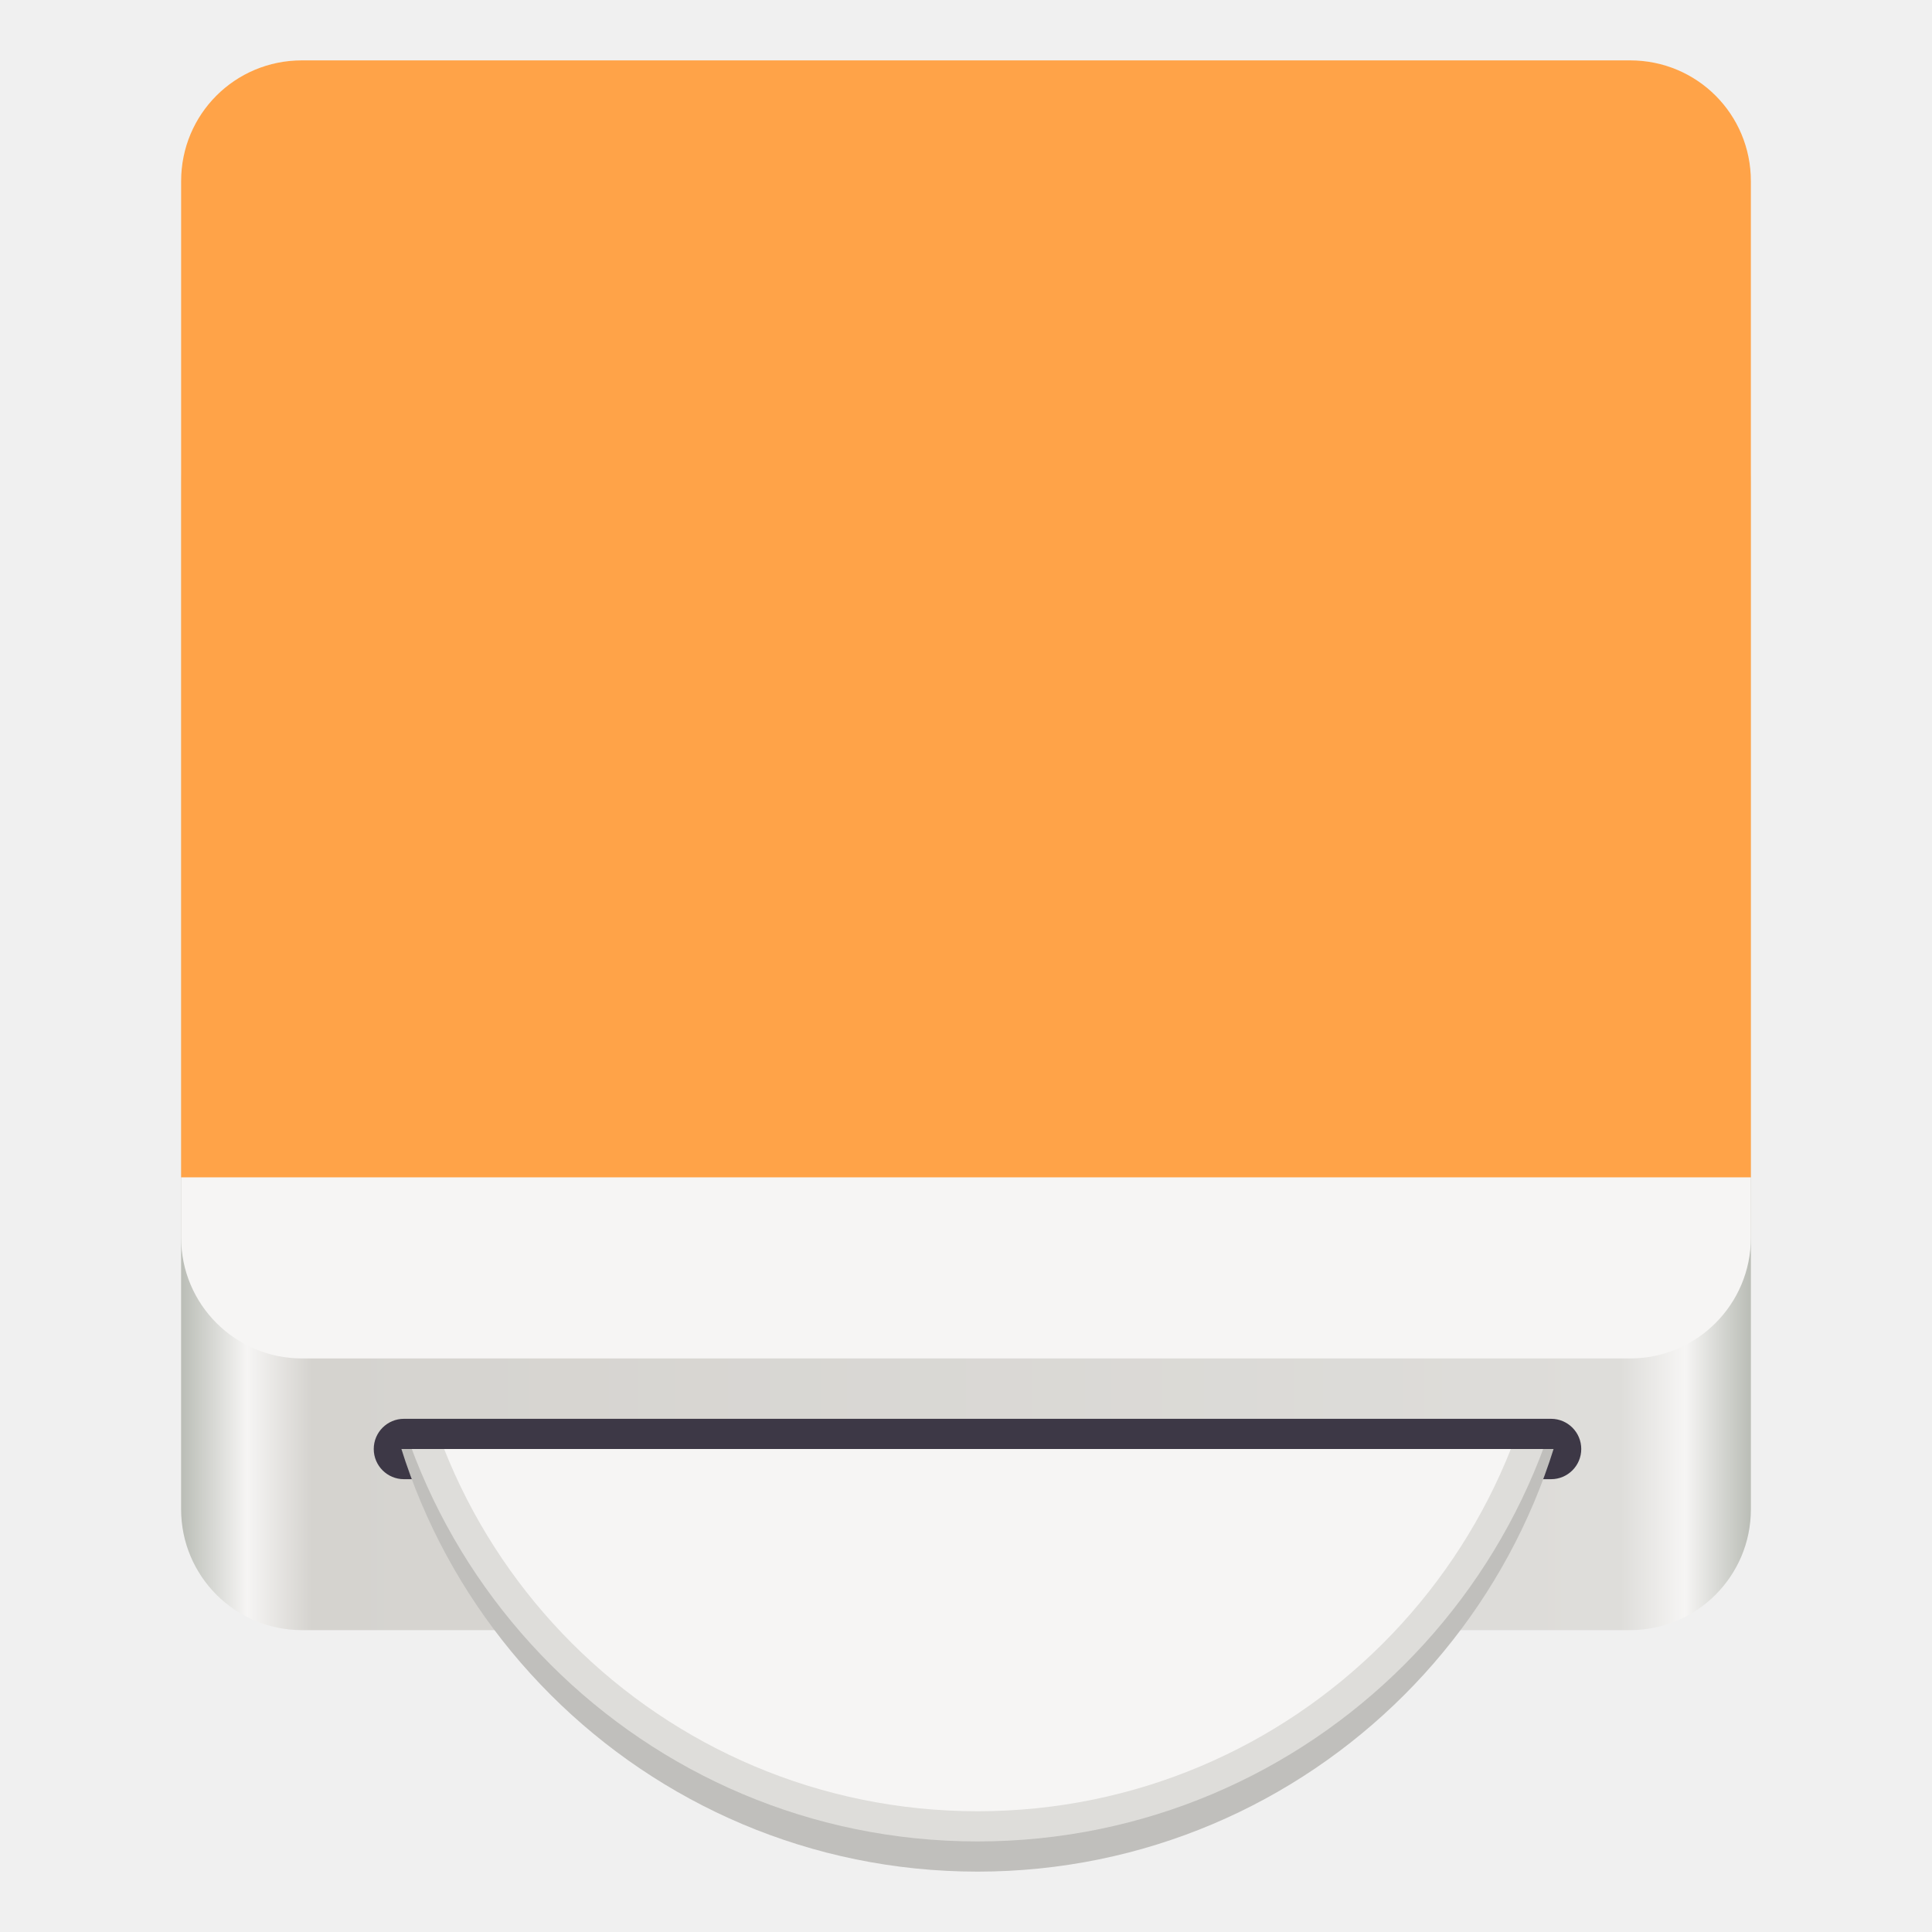
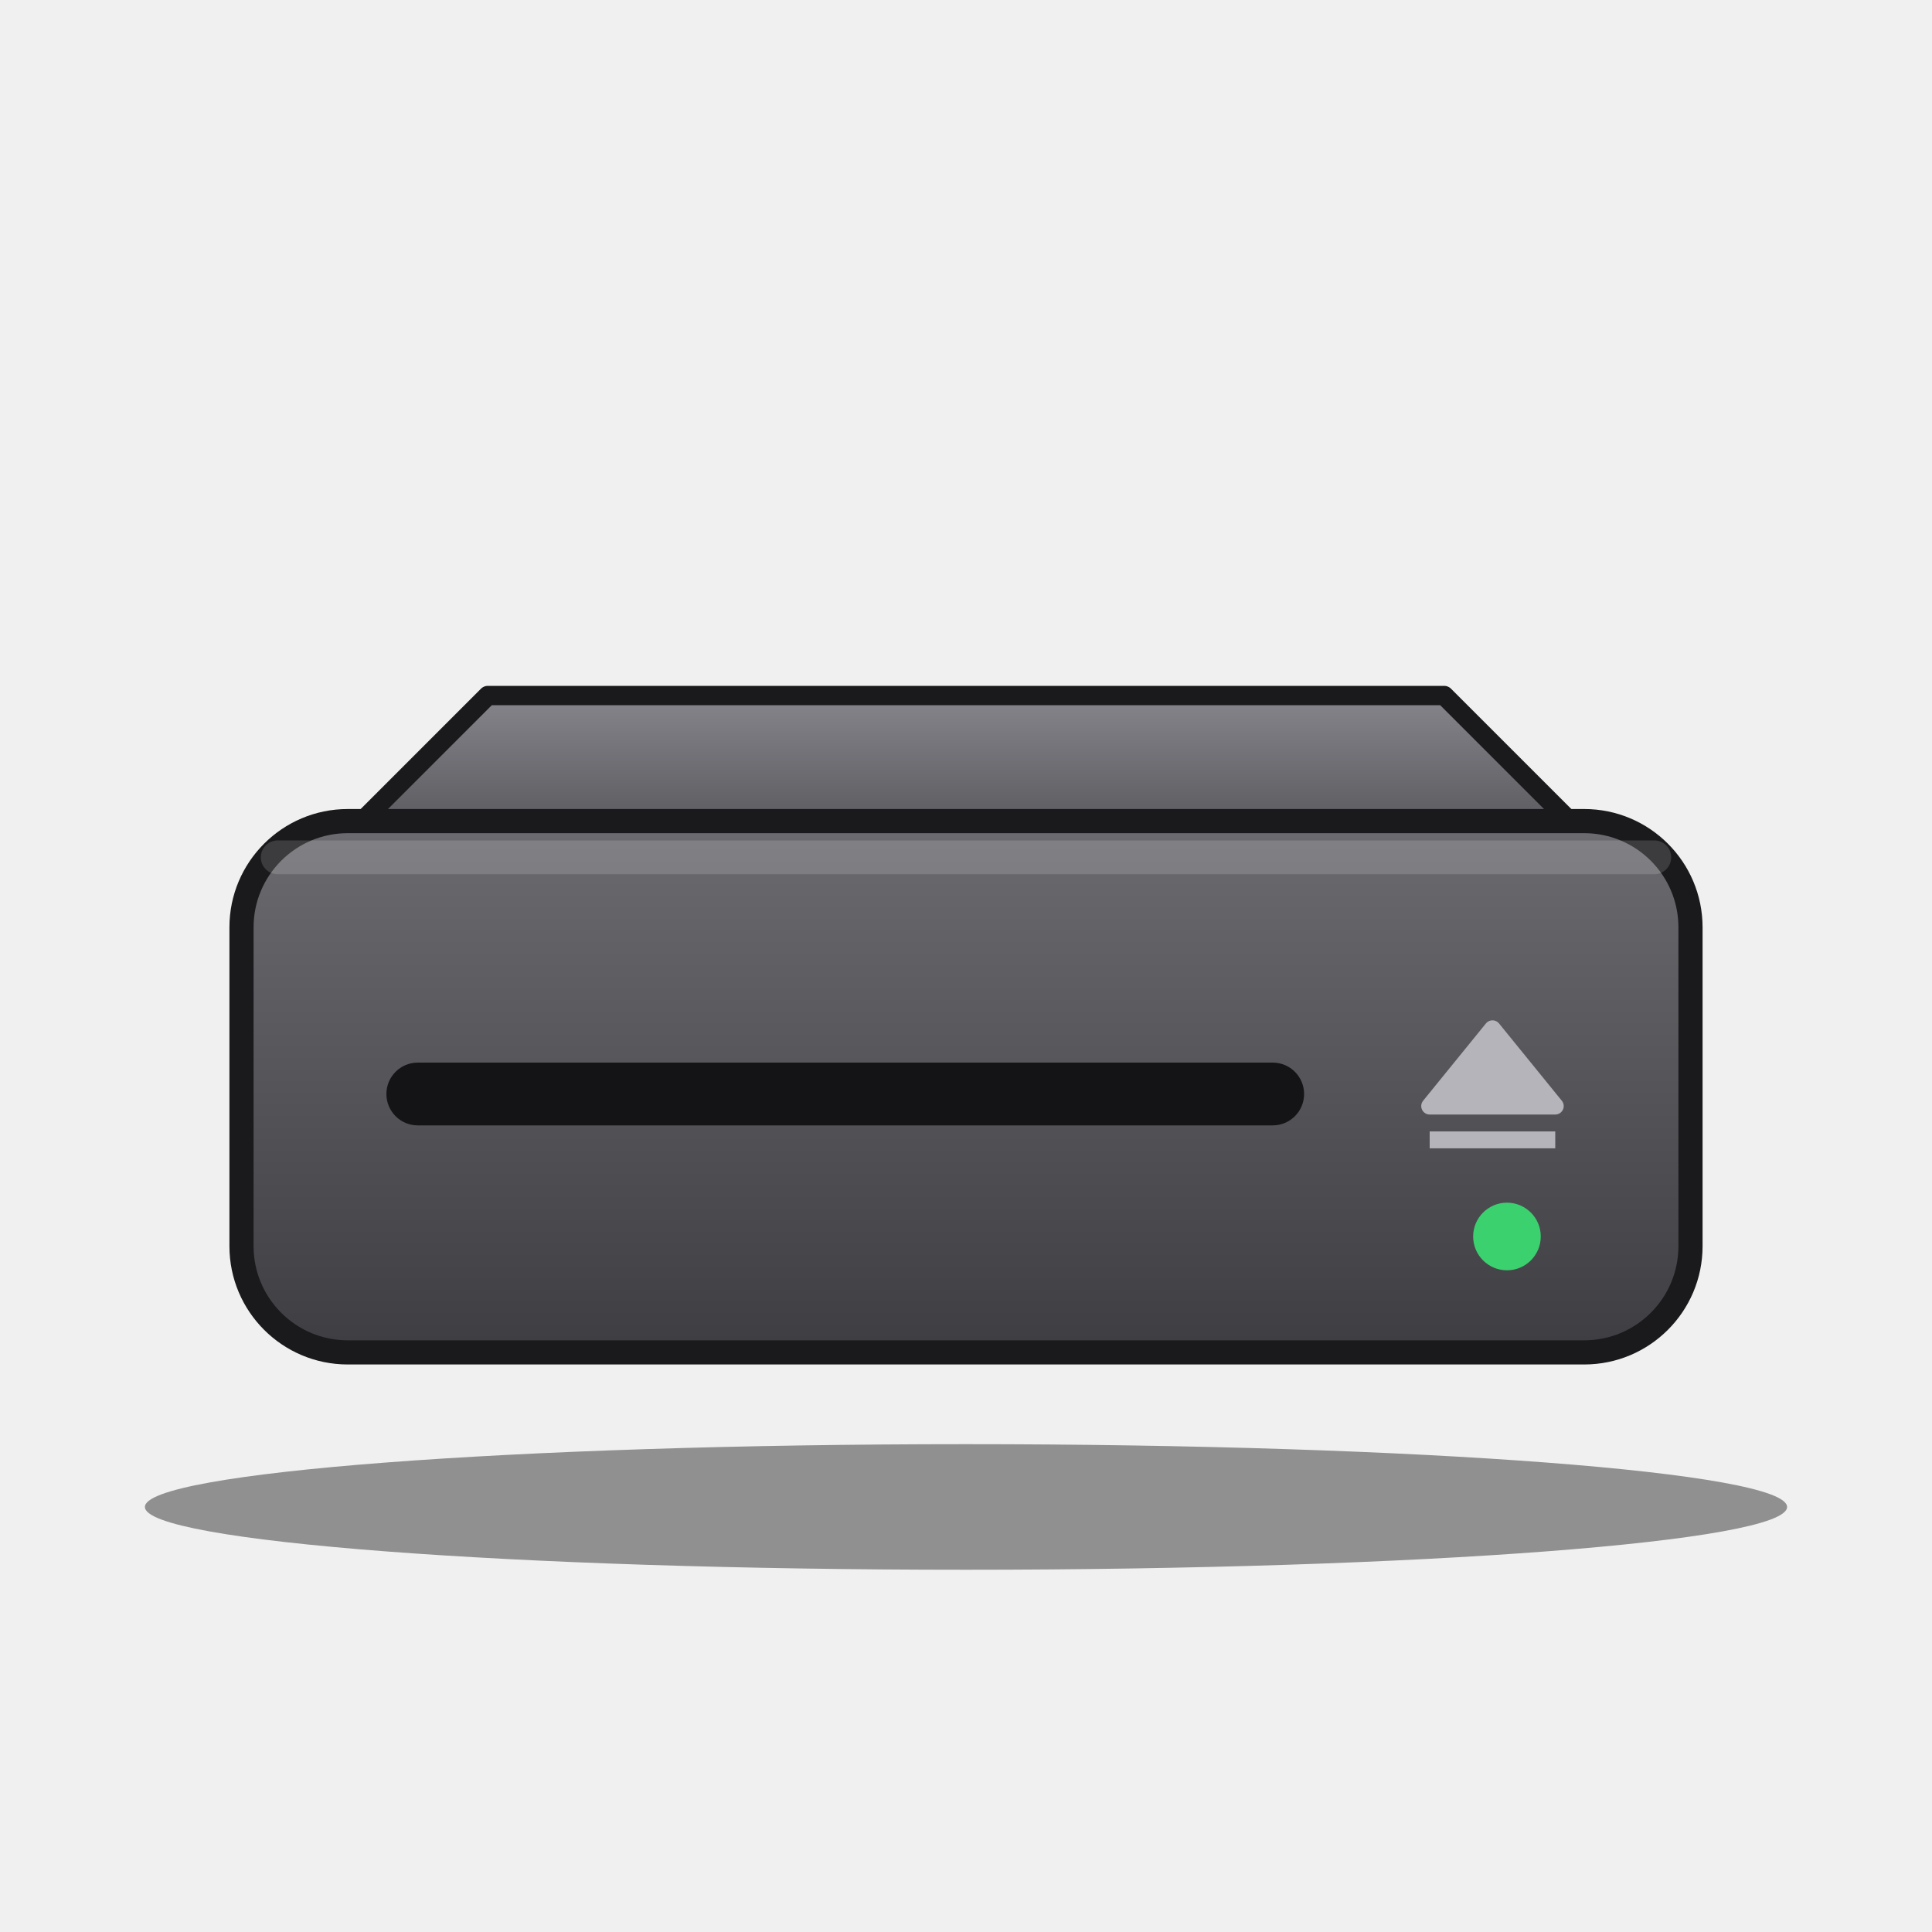
- <svg xmlns="http://www.w3.org/2000/svg" width="128px" height="128px" viewBox="0 0 128 128">
-   <linearGradient id="a" x1="12" x2="116" y1="56" y2="56" gradientUnits="userSpaceOnUse">
-     <stop stop-color="#babdb6" offset="0" />
-     <stop stop-color="#f6f5f4" offset=".042" />
-     <stop stop-color="#d5d3cf" offset=".083" />
-     <stop stop-color="#deddda" offset=".917" />
-     <stop stop-color="#f6f5f4" offset=".958" />
-     <stop stop-color="#babdb6" offset="1" />
-   </linearGradient>
-   <clipPath id="b">
-     <path d="m24 96h81v28h-81z" />
-   </clipPath>
-   <clipPath id="c">
-     <path d="m-5.238 96h156c1.105 0 2 0.895 2 2v38c0 1.105-0.895 2-2 2h-156c-1.105 0-2-0.895-2-2v-38c0-1.105 0.895-2 2-2" />
-   </clipPath>
-   <clipPath id="d">
-     <path d="m24 96h81v26h-81z" />
-   </clipPath>
-   <clipPath id="e">
-     <path d="m-5.238 96h156c1.105 0 2 0.895 2 2v38c0 1.105-0.895 2-2 2h-156c-1.105 0-2-0.895-2-2v-38c0-1.105 0.895-2 2-2" />
-   </clipPath>
-   <clipPath id="f">
-     <path d="m26 96h77v24h-77z" />
-   </clipPath>
-   <clipPath id="g">
-     <path d="m-5.238 96h156c1.105 0 2 0.895 2 2v38c0 1.105-0.895 2-2 2h-156c-1.105 0-2-0.895-2-2v-38c0-1.105 0.895-2 2-2" />
-   </clipPath>
-   <path d="m20 24h88c4.418 0 8 3.582 8 8v68c0 4.418-3.582 8-8 8h-88c-4.418 0-8-3.582-8-8v-68c0-4.418 3.582-8 8-8" fill="url(#a)" />
-   <path d="m20 4h88c4.418 0 8 3.582 8 8v70c0 4.418-3.582 8-8 8h-88c-4.418 0-8-3.582-8-8v-70c0-4.418 3.582-8 8-8" fill="#f6f5f4" />
-   <path d="m20 4c-4.434 0-8 3.566-8 8v66h104v-66c0-4.434-3.566-8-8-8z" fill="#ffa348" />
-   <path d="m26.762 94h76c1.105 0 2 0.895 2 2s-0.895 2-2 2h-76c-1.105 0-2-0.895-2-2s0.895-2 2-2" fill="#3d3846" />
-   <g clip-path="url(#b)">
-     <g clip-path="url(#c)">
-       <path d="m64.762 44c-22.09 0-40 17.91-40 40s17.91 40 40 40c22.09 0 40-17.91 40-40s-17.91-40-40-40m0 32c4.418 0 8 3.582 8 8s-3.582 8-8 8-8-3.582-8-8 3.582-8 8-8" fill="#c0bfbc" />
-     </g>
-   </g>
-   <g clip-path="url(#d)">
-     <g clip-path="url(#e)">
-       <path d="m64.762 42c-22.09 0-40 17.91-40 40s17.91 40 40 40c22.09 0 40-17.91 40-40s-17.91-40-40-40m0 32c4.418 0 8 3.582 8 8s-3.582 8-8 8-8-3.582-8-8 3.582-8 8-8" fill="#deddda" />
-     </g>
-   </g>
-   <g clip-path="url(#f)">
-     <g clip-path="url(#g)">
-       <path d="m64.762 44c-20.988 0-38 17.012-38 38s17.012 38 38 38 38-17.012 38-38-17.012-38-38-38m0 26c6.629 0 12 5.371 12 12s-5.371 12-12 12c-6.629 0-12-5.371-12-12s5.371-12 12-12" fill="#f6f5f4" />
-     </g>
-   </g>
+ <svg xmlns="http://www.w3.org/2000/svg" width="128" height="128" viewBox="0 0 40 40">
+   <svg y="4" width="40" height="32" viewBox="0 0 40 32">
+     <defs>
+       <linearGradient id="body" x1="0" y1="0" x2="0" y2="1">
+         <stop offset="0" stop-color="#6b6b70" />
+         <stop offset="1" stop-color="#3e3e42" />
+       </linearGradient>
+       <linearGradient id="top" x1="0" y1="0" x2="0" y2="1">
+         <stop offset="0" stop-color="#85858b" />
+         <stop offset="1" stop-color="#5c5c61" />
+       </linearGradient>
+       <linearGradient id="metal" x1="0" y1="0" x2="0" y2="1">
+         <stop offset="0" stop-color="#d4d5da" />
+         <stop offset="1" stop-color="#8a8a90" />
+       </linearGradient>
+     </defs>
+     <ellipse cx="20" cy="27.2" rx="17" ry="1.3" fill="#000000" fill-opacity="0.4" />
+     <path d="M7.5 13l2.6-2.6h19.8l2.6 2.6z" fill="url(#top)" stroke="#1a1a1c" stroke-width="0.4" stroke-linejoin="round" />
+     <rect x="5" y="13" width="30" height="11" rx="2.2" fill="url(#body)" stroke="#1a1a1c" stroke-width="0.5" />
+     <rect x="5.4" y="13.4" width="29.2" height="0.7" rx="0.35" fill="#ffffff" fill-opacity="0.15" />
+     <circle cx="31.2" cy="21.6" r="0.7" fill="#3bd16f" />
+     <rect x="8" y="18" width="19" height="1.3" rx="0.65" fill="#141416" />
+     <path d="M29.6 18.9l1.3-1.6 1.3 1.6zM29.6 19.6h2.6" fill="#b4b4ba" stroke="#b4b4ba" stroke-width="0.35" stroke-linejoin="round" />
+   </svg>
</svg>
